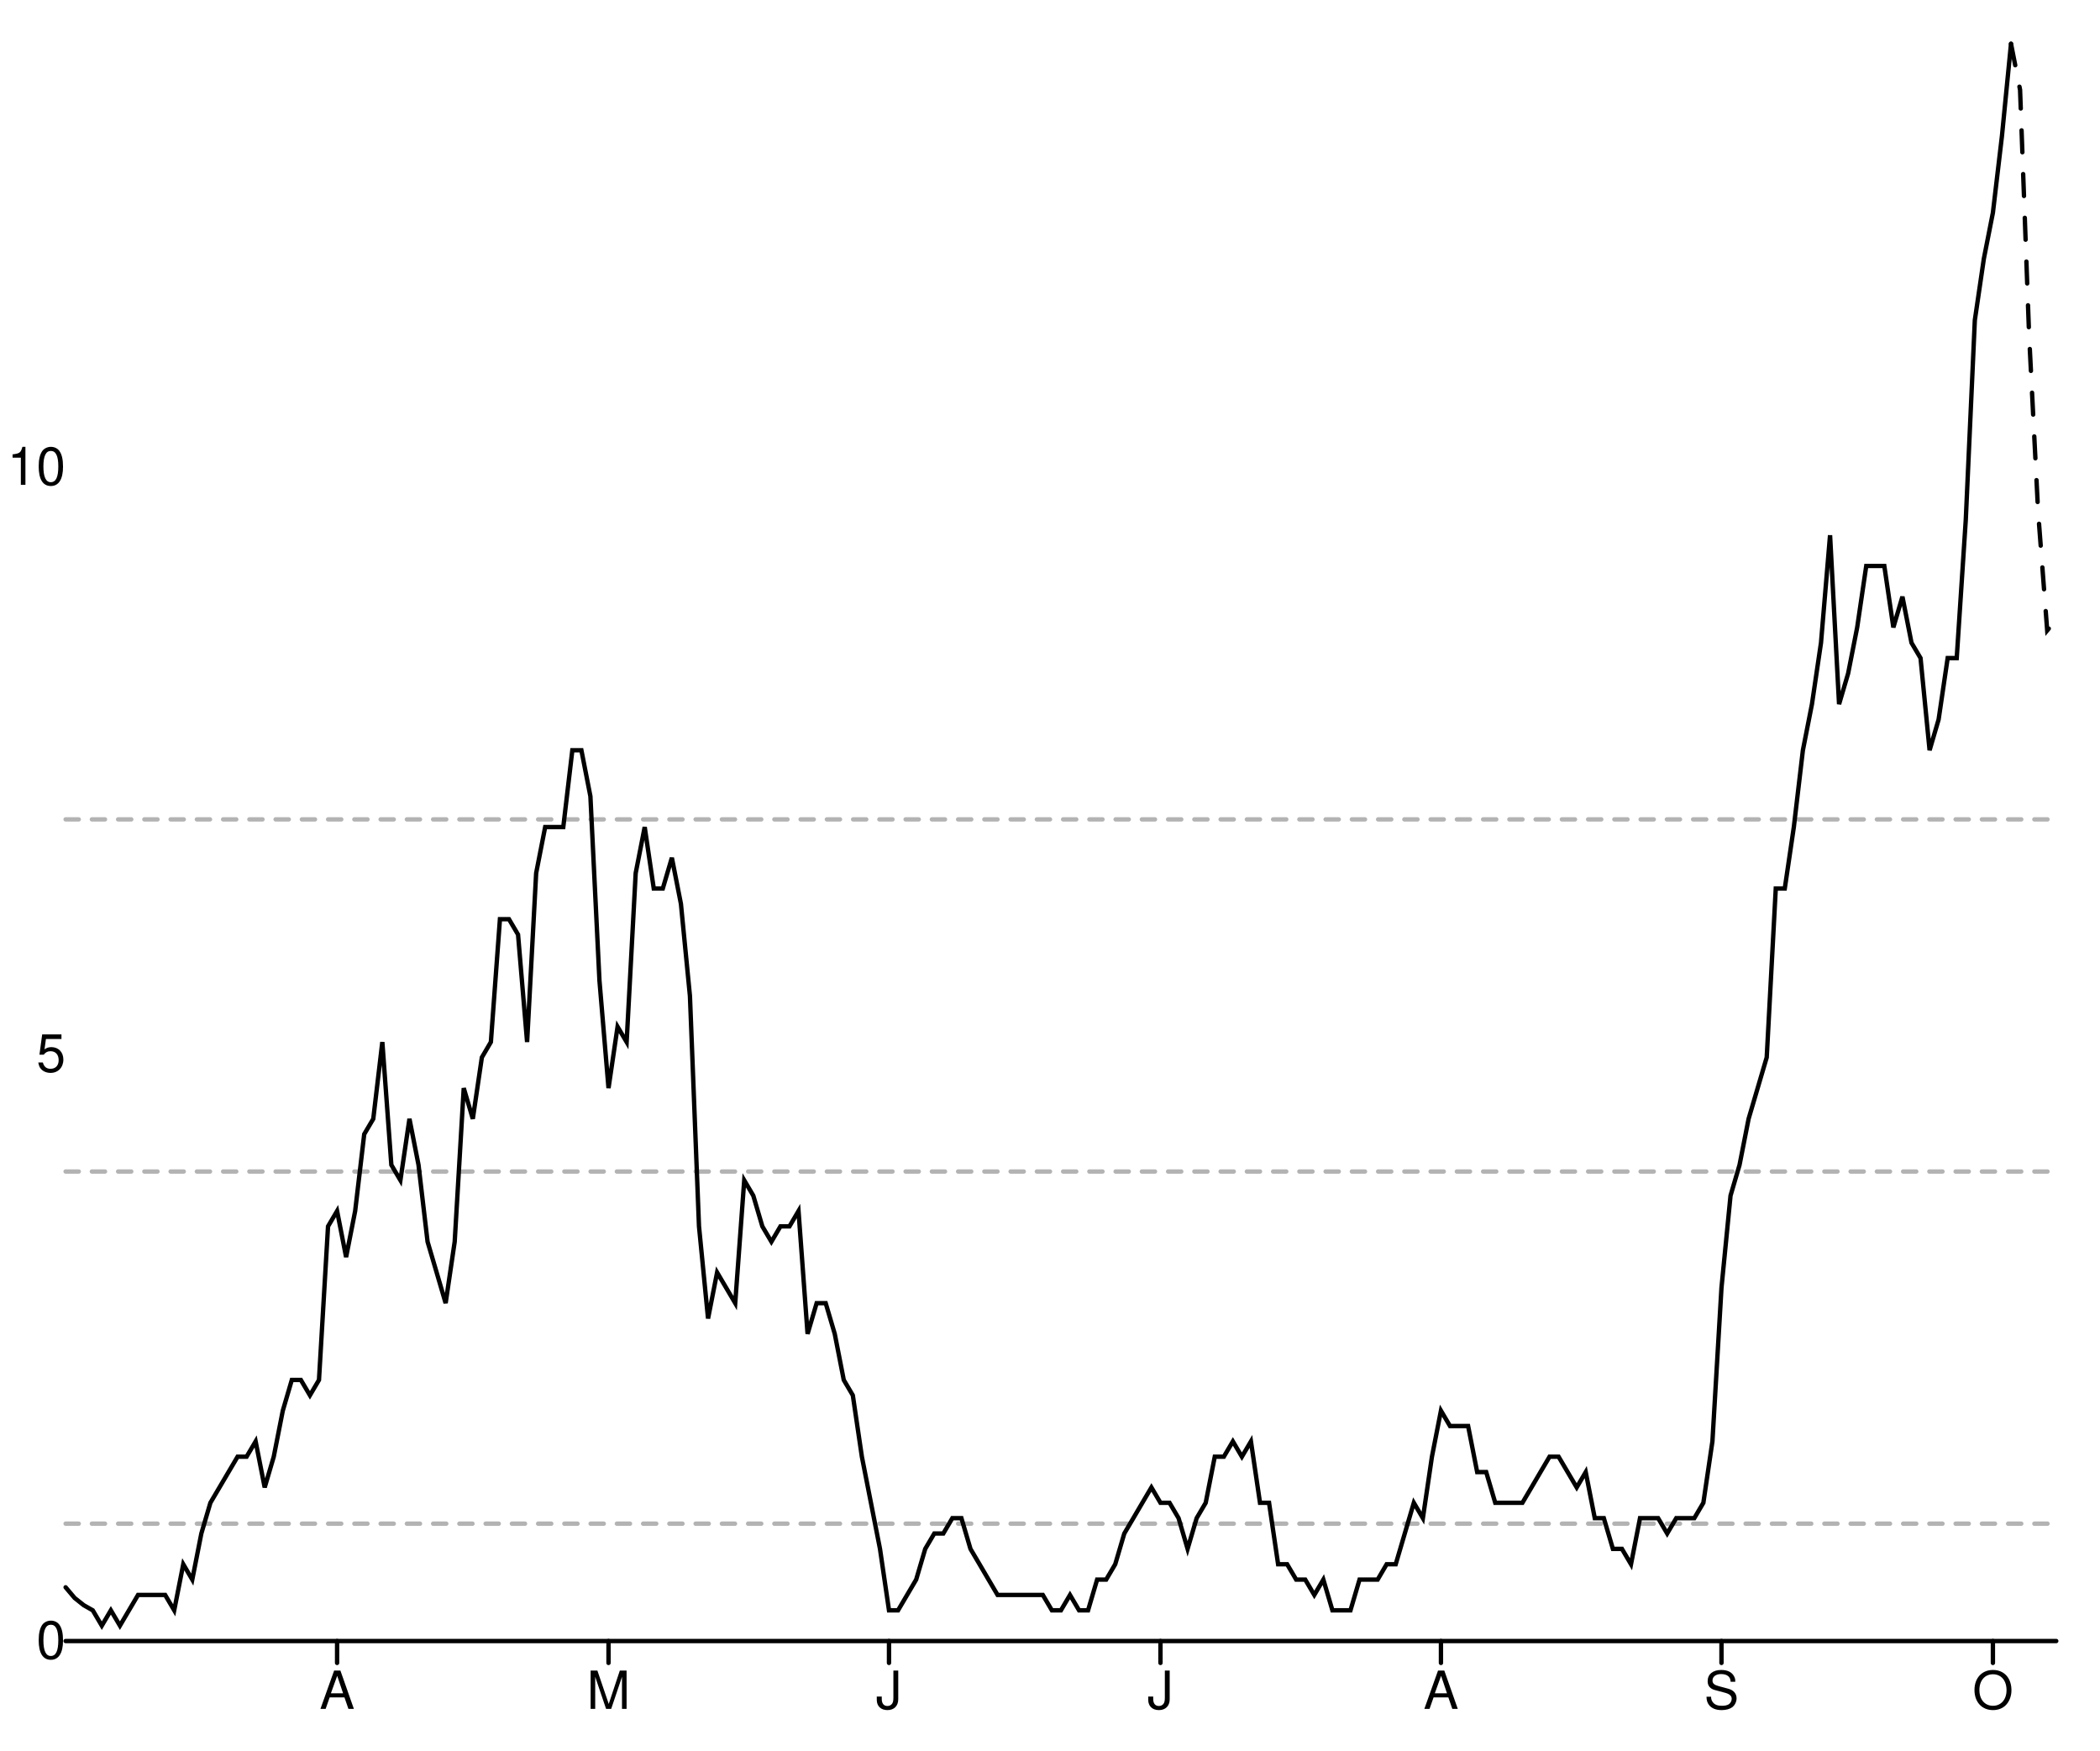
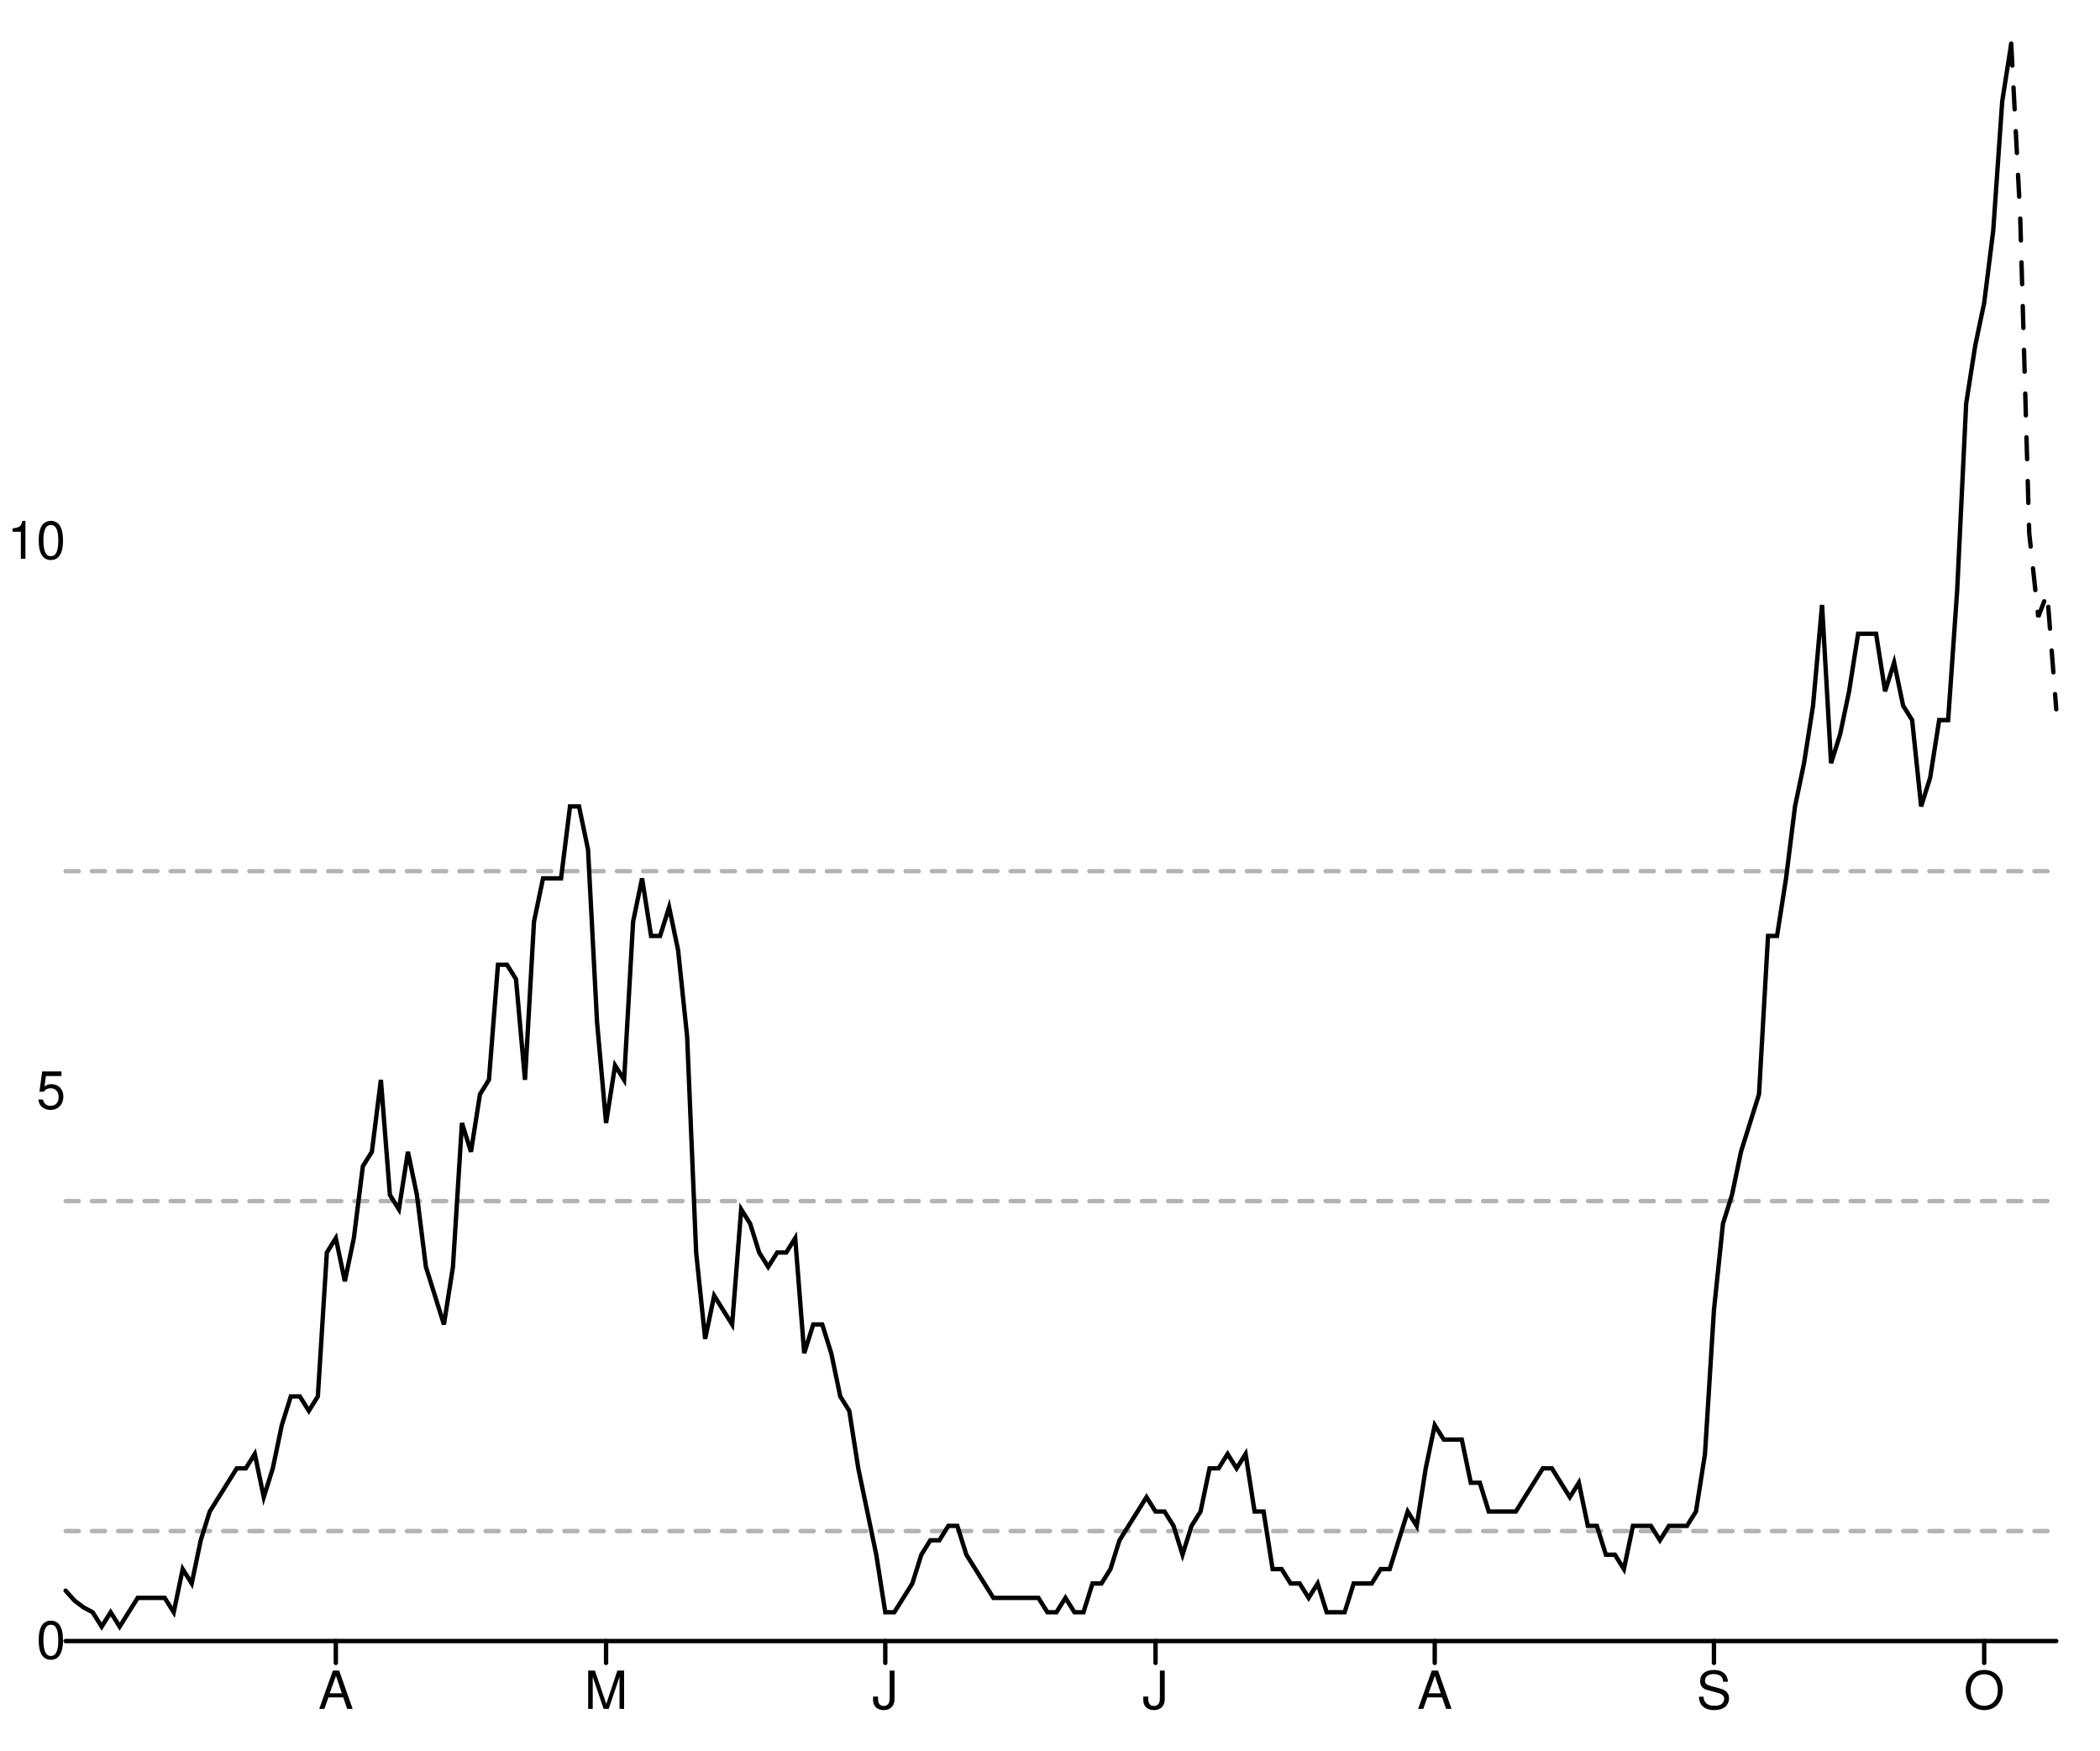
<svg xmlns="http://www.w3.org/2000/svg" width="480" height="400" viewBox="0 0 480 400" style="overflow:display" preserveAspectRatio="xMinYMin meet" overflow="visible">
  <defs>
    <style>
	.data-series path.line { fill-opacity: 0; stroke: black; }
	.data-series path.line.dotted { stroke-dasharray: 12 20 }
	.data-series circle { display: none; }
	.data-series:hover path.line, .data-series.on path.line { stroke-width: 1; }
	.data-series:hover circle, .data-series.on circle { display: inline; }
	.data-series circle:hover, .data-series circle.on { r: 1px!important; }
	.graph-grid { font-family: "Helvetica Neue",Helvetica,Arial,"Lucida Grande",sans-serif; }
	.graph-grid line { stroke: black; stroke-width: 1; stroke-linecap: round; }
	.graph-grid.graph-grid-x text { text-anchor: middle; dominant-baseline: hanging; transform: translateY(10px); }
	.graph-grid.graph-grid-y text { text-anchor: end; dominant-baseline: middle; transform: translateX(-10px); }
	</style>
  </defs>
  <g class="graph-grid graph-grid-y">
    <line x1="15.00" y1="375.00" x2="470.00" y2="375.00" data-left="15" />
    <text x="25" y="375" text-anchor="end">0</text>
-     <text x="25" y="240.886" text-anchor="end">5</text>
-     <text x="25" y="106.772" text-anchor="end">10</text>
+     <text x="25" y="249.343" text-anchor="end">5</text>
+     <text x="25" y="123.687" text-anchor="end">10</text>
    <text style="text-anchor:middle;dominant-baseline:hanging;font-weight:bold;transform: translateY(192.5px) rotate(-90deg);" />
  </g>
  <g class="graph-grid graph-grid-x">
-     <line class="tick" x1="77.05" y1="375.00" x2="77.05" y2="380.00" />
-     <text x="77.045" y="375" text-anchor="middle">A</text>
-     <line class="tick" x1="139.09" y1="375.00" x2="139.09" y2="380.00" />
-     <text x="139.091" y="375" text-anchor="middle">M</text>
-     <line class="tick" x1="203.20" y1="375.00" x2="203.20" y2="380.00" />
-     <text x="203.205" y="375" text-anchor="middle">J</text>
-     <line class="tick" x1="265.25" y1="375.00" x2="265.25" y2="380.00" />
-     <text x="265.25" y="375" text-anchor="middle">J</text>
-     <line class="tick" x1="329.36" y1="375.00" x2="329.36" y2="380.00" />
-     <text x="329.364" y="375" text-anchor="middle">A</text>
-     <line class="tick" x1="393.48" y1="375.00" x2="393.48" y2="380.00" />
-     <text x="393.477" y="375" text-anchor="middle">S</text>
-     <line class="tick" x1="455.52" y1="375.00" x2="455.52" y2="380.00" />
-     <text x="455.523" y="375" text-anchor="middle">O</text>
+     <line class="tick" x1="76.76" y1="375.00" x2="76.76" y2="380.00" />
+     <text x="76.765" y="375" text-anchor="middle">A</text>
+     <line class="tick" x1="138.53" y1="375.00" x2="138.53" y2="380.00" />
+     <text x="138.529" y="375" text-anchor="middle">M</text>
+     <line class="tick" x1="202.35" y1="375.00" x2="202.35" y2="380.00" />
+     <text x="202.353" y="375" text-anchor="middle">J</text>
+     <line class="tick" x1="264.12" y1="375.00" x2="264.12" y2="380.00" />
+     <text x="264.118" y="375" text-anchor="middle">J</text>
+     <line class="tick" x1="327.94" y1="375.00" x2="327.94" y2="380.00" />
+     <text x="327.941" y="375" text-anchor="middle">A</text>
+     <line class="tick" x1="391.76" y1="375.00" x2="391.76" y2="380.00" />
+     <text x="391.765" y="375" text-anchor="middle">S</text>
+     <line class="tick" x1="453.53" y1="375.00" x2="453.53" y2="380.00" />
+     <text x="453.529" y="375" text-anchor="middle">O</text>
    <text style="text-anchor:middle;dominant-baseline:hanging;font-weight:bold;transform: translateY(192.5px) rotate(-90deg);" />
  </g>
  <g data-series="widespread" class="data-series">
-     <path d="M 15.00,187.24L 470.00,187.24" id="E07000220-level-0" class="line" stroke-width="1" stroke-linecap="round" stroke-dasharray="3,3" fill-opacity="0.3" opacity="0.3" />
+     <path d="M 15.00,199.08L 470.00,199.08" id="E07000220-level-0" class="line" stroke-width="1" stroke-linecap="round" stroke-dasharray="3,3" fill-opacity="0.3" opacity="0.3" />
  </g>
  <g data-series="substantial" class="data-series">
-     <path d="M 15.00,267.71L 470.00,267.71" id="E07000220-level-1" class="line" stroke-width="1" stroke-linecap="round" stroke-dasharray="3,3" fill-opacity="0.3" opacity="0.3" />
+     <path d="M 15.00,274.47L 470.00,274.47" id="E07000220-level-1" class="line" stroke-width="1" stroke-linecap="round" stroke-dasharray="3,3" fill-opacity="0.3" opacity="0.3" />
  </g>
  <g data-series="moderate" class="data-series">
-     <path d="M 15.00,348.18L 470.00,348.18" id="E07000220-level-2" class="line" stroke-width="1" stroke-linecap="round" stroke-dasharray="3,3" fill-opacity="0.3" opacity="0.3" />
+     <path d="M 15.00,349.87L 470.00,349.87" id="E07000220-level-2" class="line" stroke-width="1" stroke-linecap="round" stroke-dasharray="3,3" fill-opacity="0.3" opacity="0.3" />
  </g>
  <g data-series="new-cases" class="data-series">
-     <path d="M 15.00,362.72L 17.07,365.17L 19.14,366.81L 21.20,367.98L 23.27,371.49L 25.34,367.98L 27.41,371.49L 29.48,367.98L 31.55,364.47L 33.61,364.47L 35.68,364.47L 37.75,364.47L 39.82,367.98L 41.89,357.45L 43.95,360.96L 46.02,350.43L 48.09,343.41L 50.16,339.90L 52.23,336.39L 54.30,332.88L 56.36,332.88L 58.43,329.38L 60.50,339.90L 62.57,332.88L 64.64,322.36L 66.70,315.34L 68.77,315.34L 70.84,318.85L 72.91,315.34L 74.98,280.24L 77.05,276.73L 79.11,287.26L 81.18,276.73L 83.25,259.18L 85.32,255.67L 87.39,238.12L 89.45,266.20L 91.52,269.71L 93.59,255.67L 95.66,266.20L 97.73,283.75L 99.80,290.77L 101.86,297.79L 103.93,283.75L 106.00,248.65L 108.07,255.67L 110.14,241.63L 112.20,238.12L 114.27,210.05L 116.34,210.05L 118.41,213.56L 120.48,238.12L 122.55,199.52L 124.61,188.99L 126.68,188.99L 128.75,188.99L 130.82,171.44L 132.89,171.44L 134.95,181.97L 137.02,224.09L 139.09,248.65L 141.16,234.62L 143.23,238.12L 145.30,199.52L 147.36,188.99L 149.43,203.03L 151.50,203.03L 153.57,196.01L 155.64,206.54L 157.70,227.60L 159.77,280.24L 161.84,301.30L 163.91,290.77L 165.98,294.28L 168.05,297.79L 170.11,269.71L 172.18,273.22L 174.25,280.24L 176.32,283.75L 178.39,280.24L 180.45,280.24L 182.52,276.73L 184.59,304.81L 186.66,297.79L 188.73,297.79L 190.80,304.81L 192.86,315.34L 194.93,318.85L 197.00,332.88L 199.07,343.41L 201.14,353.94L 203.20,367.98L 205.27,367.98L 207.34,364.47L 209.41,360.96L 211.48,353.94L 213.55,350.43L 215.61,350.43L 217.68,346.92L 219.75,346.92L 221.82,353.94L 223.89,357.45L 225.95,360.96L 228.02,364.47L 230.09,364.47L 232.16,364.47L 234.23,364.47L 236.30,364.47L 238.36,364.47L 240.43,367.98L 242.50,367.98L 244.57,364.47L 246.64,367.98L 248.70,367.98L 250.77,360.96L 252.84,360.96L 254.91,357.45L 256.98,350.43L 259.05,346.92L 261.11,343.41L 263.18,339.90L 265.25,343.41L 267.32,343.41L 269.39,346.92L 271.45,353.94L 273.52,346.92L 275.59,343.41L 277.66,332.88L 279.73,332.88L 281.80,329.38L 283.86,332.88L 285.93,329.38L 288.00,343.41L 290.07,343.41L 292.14,357.45L 294.20,357.45L 296.27,360.96L 298.34,360.96L 300.41,364.47L 302.48,360.96L 304.55,367.98L 306.61,367.98L 308.68,367.98L 310.75,360.96L 312.82,360.96L 314.89,360.96L 316.95,357.45L 319.02,357.45L 321.09,350.43L 323.16,343.41L 325.23,346.92L 327.30,332.88L 329.36,322.36L 331.43,325.87L 333.50,325.87L 335.57,325.87L 337.64,336.39L 339.70,336.39L 341.77,343.41L 343.84,343.41L 345.91,343.41L 347.98,343.41L 350.05,339.90L 352.11,336.39L 354.18,332.88L 356.25,332.88L 358.32,336.39L 360.39,339.90L 362.45,336.39L 364.52,346.92L 366.59,346.92L 368.66,353.94L 370.73,353.94L 372.80,357.45L 374.86,346.92L 376.93,346.92L 379.00,346.92L 381.07,350.43L 383.14,346.92L 385.20,346.92L 387.27,346.92L 389.34,343.41L 391.41,329.38L 393.48,294.28L 395.55,273.22L 397.61,266.20L 399.68,255.67L 401.75,248.65L 403.82,241.63L 405.89,203.03L 407.95,203.03L 410.02,188.99L 412.09,171.44L 414.16,160.91L 416.23,146.88L 418.30,122.31L 420.36,160.91L 422.43,153.89L 424.50,143.37L 426.57,129.33L 428.64,129.33L 430.70,129.33L 432.77,143.37L 434.84,136.35L 436.91,146.88L 438.98,150.38L 441.05,171.44L 443.11,164.42L 445.18,150.38L 447.25,150.38L 449.32,118.80L 451.39,73.17L 453.45,59.13L 455.52,48.61L 457.59,31.06L 459.66,10.00" id="New cases" class="line" stroke-width="1" stroke-linecap="round" />
+     <path d="M 15.00,363.49L 17.06,365.79L 19.12,367.33L 21.18,368.42L 23.24,371.71L 25.29,368.42L 27.35,371.71L 29.41,368.42L 31.47,365.14L 33.53,365.14L 35.59,365.14L 37.65,365.14L 39.71,368.42L 41.76,358.56L 43.82,361.85L 45.88,351.98L 47.94,345.41L 50.00,342.12L 52.06,338.83L 54.12,335.54L 56.18,335.54L 58.24,332.25L 60.29,342.12L 62.35,335.54L 64.41,325.68L 66.47,319.10L 68.53,319.10L 70.59,322.39L 72.65,319.10L 74.71,286.22L 76.76,282.93L 78.82,292.79L 80.88,282.93L 82.94,266.49L 85.00,263.20L 87.06,246.76L 89.12,273.06L 91.18,276.35L 93.24,263.20L 95.29,273.06L 97.35,289.50L 99.41,296.08L 101.47,302.66L 103.53,289.50L 105.59,256.62L 107.65,263.20L 109.71,250.05L 111.76,246.76L 113.82,220.45L 115.88,220.45L 117.94,223.74L 120.00,246.76L 122.06,210.59L 124.12,200.72L 126.18,200.72L 128.24,200.72L 130.29,184.28L 132.35,184.28L 134.41,194.14L 136.47,233.60L 138.53,256.62L 140.59,243.47L 142.65,246.76L 144.71,210.59L 146.76,200.72L 148.82,213.87L 150.88,213.87L 152.94,207.30L 155.00,217.16L 157.06,236.89L 159.12,286.22L 161.18,305.95L 163.24,296.08L 165.29,299.37L 167.35,302.66L 169.41,276.35L 171.47,279.64L 173.53,286.22L 175.59,289.50L 177.65,286.22L 179.71,286.22L 181.76,282.93L 183.82,309.23L 185.88,302.66L 187.94,302.66L 190.00,309.23L 192.06,319.10L 194.12,322.39L 196.18,335.54L 198.24,345.41L 200.29,355.27L 202.35,368.42L 204.41,368.42L 206.47,365.14L 208.53,361.85L 210.59,355.27L 212.65,351.98L 214.71,351.98L 216.76,348.69L 218.82,348.69L 220.88,355.27L 222.94,358.56L 225.00,361.85L 227.06,365.14L 229.12,365.14L 231.18,365.14L 233.24,365.14L 235.29,365.14L 237.35,365.14L 239.41,368.42L 241.47,368.42L 243.53,365.14L 245.59,368.42L 247.65,368.42L 249.71,361.85L 251.76,361.85L 253.82,358.56L 255.88,351.98L 257.94,348.69L 260.00,345.41L 262.06,342.12L 264.12,345.41L 266.18,345.41L 268.24,348.69L 270.29,355.27L 272.35,348.69L 274.41,345.41L 276.47,335.54L 278.53,335.54L 280.59,332.25L 282.65,335.54L 284.71,332.25L 286.76,345.41L 288.82,345.41L 290.88,358.56L 292.94,358.56L 295.00,361.85L 297.06,361.85L 299.12,365.14L 301.18,361.85L 303.24,368.42L 305.29,368.42L 307.35,368.42L 309.41,361.85L 311.47,361.85L 313.53,361.85L 315.59,358.56L 317.65,358.56L 319.71,351.98L 321.76,345.41L 323.82,348.69L 325.88,335.54L 327.94,325.68L 330.00,328.96L 332.06,328.96L 334.12,328.96L 336.18,338.83L 338.24,338.83L 340.29,345.41L 342.35,345.41L 344.41,345.41L 346.47,345.41L 348.53,342.12L 350.59,338.83L 352.65,335.54L 354.71,335.54L 356.76,338.83L 358.82,342.12L 360.88,338.83L 362.94,348.69L 365.00,348.69L 367.06,355.27L 369.12,355.27L 371.18,358.56L 373.24,348.69L 375.29,348.69L 377.35,348.69L 379.41,351.98L 381.47,348.69L 383.53,348.69L 385.59,348.69L 387.65,345.41L 389.71,332.25L 391.76,299.37L 393.82,279.64L 395.88,273.06L 397.94,263.20L 400.00,256.62L 402.06,250.05L 404.12,213.87L 406.18,213.87L 408.24,200.72L 410.29,184.28L 412.35,174.41L 414.41,161.26L 416.47,138.24L 418.53,174.41L 420.59,167.84L 422.65,157.97L 424.71,144.82L 426.76,144.82L 428.82,144.82L 430.88,157.97L 432.94,151.40L 435.00,161.26L 437.06,164.55L 439.12,184.28L 441.18,177.70L 443.24,164.55L 445.29,164.55L 447.35,134.95L 449.41,92.21L 451.47,79.05L 453.53,69.19L 455.59,52.75L 457.65,23.15L 459.71,10.00" id="New cases" class="line" stroke-width="1" stroke-linecap="round" />
  </g>
  <g data-series="recent-cases" class="data-series">
-     <path d="M 459.66,10.00L 461.73,20.53L 463.80,76.68L 465.86,117.04L 467.93,144.07L 470.00,141.61" id="Recent cases" class="line" stroke-width="1" stroke-linecap="round" stroke-dasharray="5,5" />
+     <path d="M 459.71,10.00L 461.76,49.46L 463.82,121.80L 465.88,140.98L 467.94,135.61L 470.00,162.08" id="Recent cases" class="line" stroke-width="1" stroke-linecap="round" stroke-dasharray="5,5" />
  </g>
</svg>
